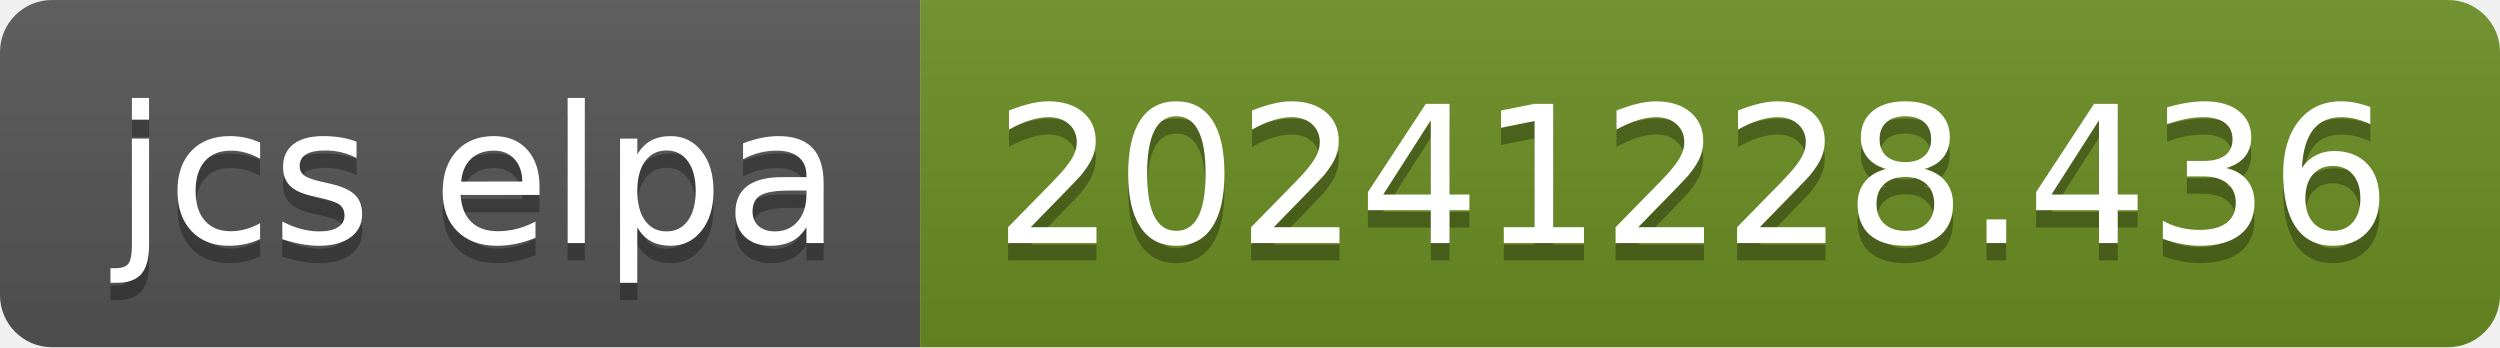
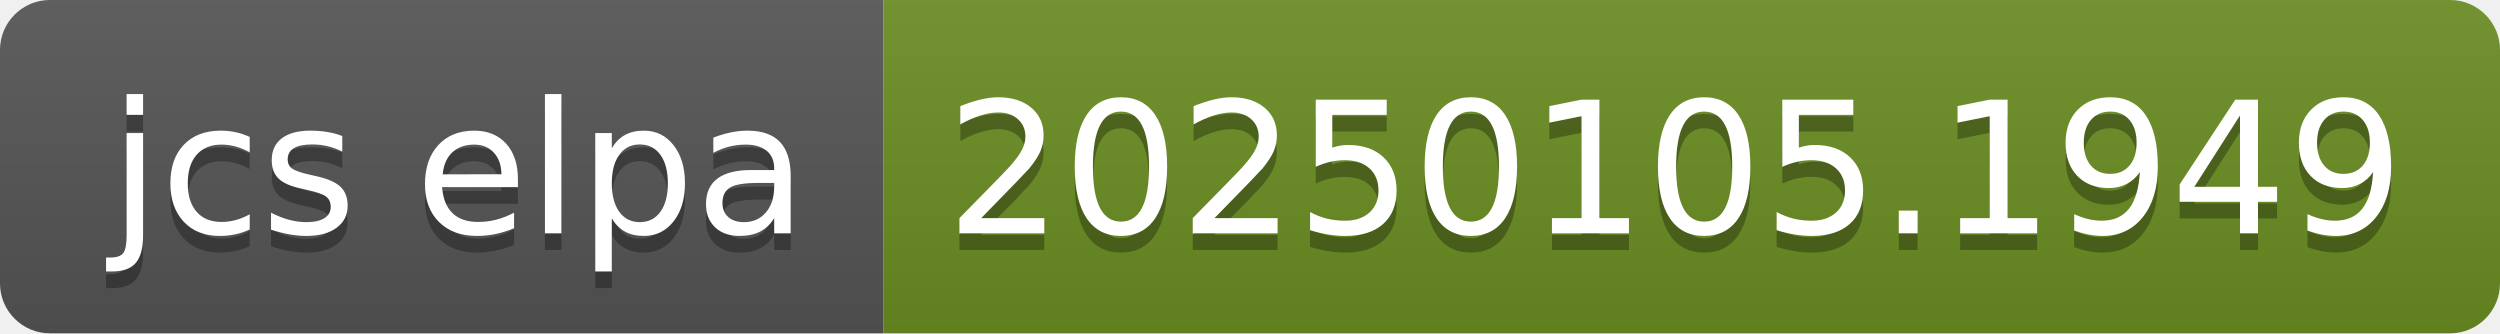
- <svg xmlns="http://www.w3.org/2000/svg" width="144" height="20" role="img" aria-label="jcs elpa: 20241228.436">
+ <svg xmlns="http://www.w3.org/2000/svg" width="150" height="20" role="img" aria-label="jcs elpa: 20250105.1949">
  <linearGradient id="s" x2="0" y2="100%">
    <stop offset="0" stop-color="#bbb" stop-opacity=".1" />
    <stop offset="1" stop-opacity=".1" />
  </linearGradient>
  <clipPath id="r">
-     <rect width="144" height="20" rx="3" fill="#fff" />
+     <rect width="150" height="20" rx="3" fill="#fff" />
  </clipPath>
  <g clip-path="url(#r)">
    <rect width="53" height="20" fill="#555" />
-     <rect x="53" width="91" height="20" fill="#6b8e23" />
-     <rect width="144" height="20" fill="url(#s)" />
+     <rect x="53" width="97" height="20" fill="#6b8e23" />
+     <rect width="150" height="20" fill="url(#s)" />
  </g>
  <g fill="#fff" text-anchor="middle" font-family="Verdana,Geneva,DejaVu Sans,sans-serif" text-rendering="geometricPrecision" font-size="110">
    <text aria-hidden="true" x="275" y="150" fill="#010101" fill-opacity=".3" transform="scale(.1)" textLength="430">jcs elpa</text>
    <text x="275" y="140" transform="scale(.1)" fill="#fff" textLength="430">jcs elpa</text>
-     <text aria-hidden="true" x="975" y="150" fill="#010101" fill-opacity=".3" transform="scale(.1)" textLength="810">20241228.436</text>
-     <text x="975" y="140" transform="scale(.1)" fill="#fff" textLength="810">20241228.436</text>
+     <text aria-hidden="true" x="1005" y="150" fill="#010101" fill-opacity=".3" transform="scale(.1)" textLength="870">20250105.1949</text>
+     <text x="1005" y="140" transform="scale(.1)" fill="#fff" textLength="870">20250105.1949</text>
  </g>
</svg>
